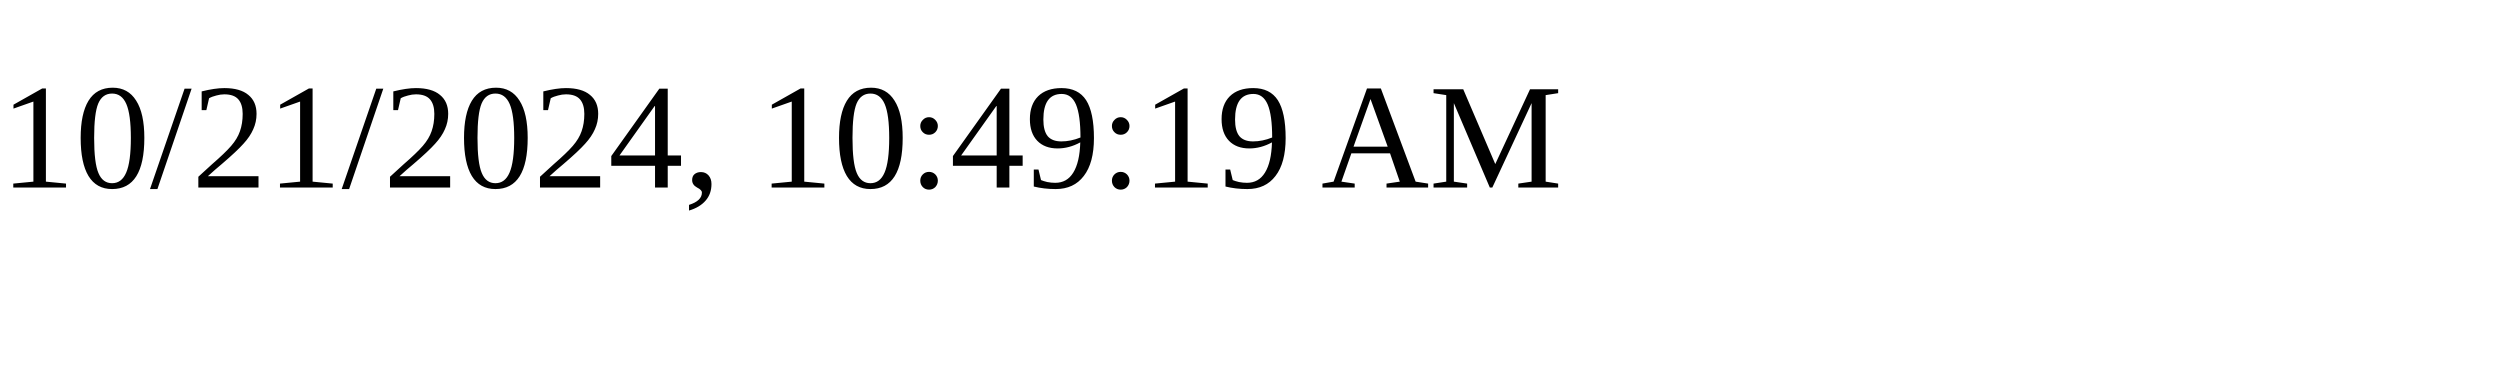
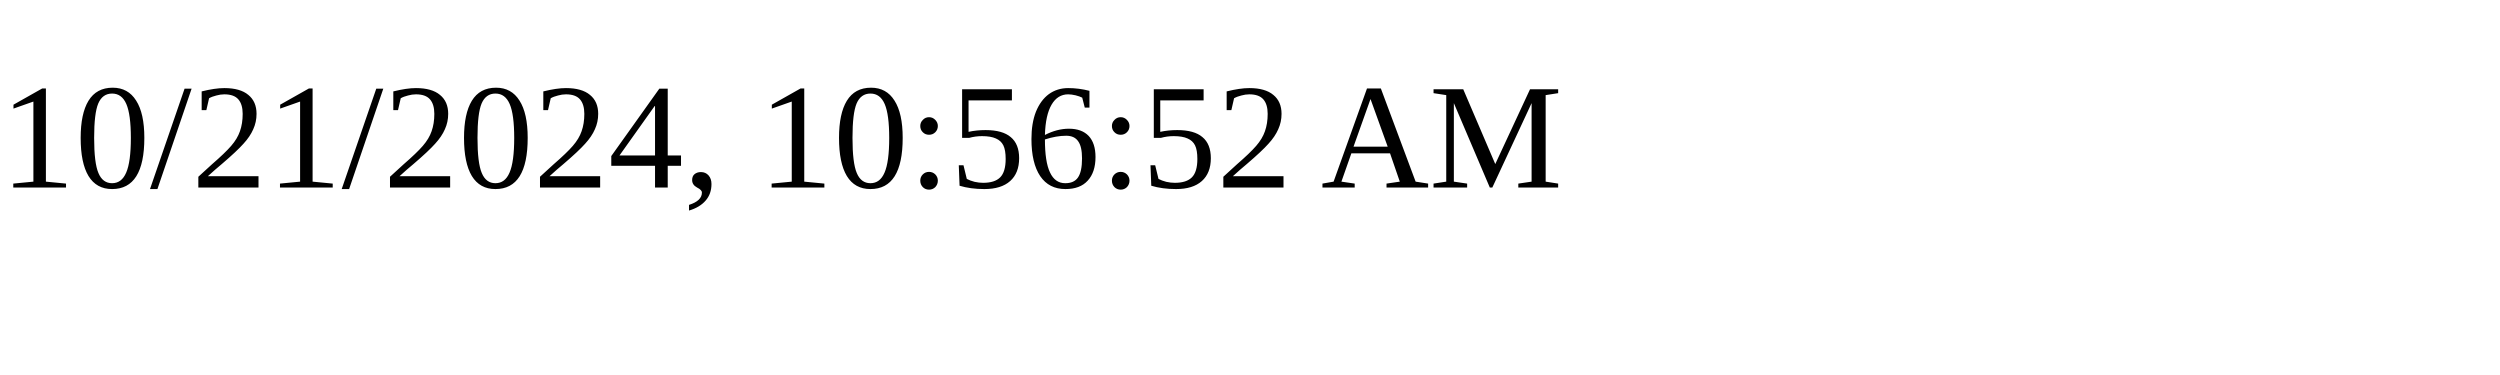
<svg xmlns="http://www.w3.org/2000/svg" height="30" width="200">
-   <text x="0" y="15">10/21/2024, 10:49:19 AM</text>
+   <text x="0" y="15">10/21/2024, 10:56:52 AM</text>
</svg>
